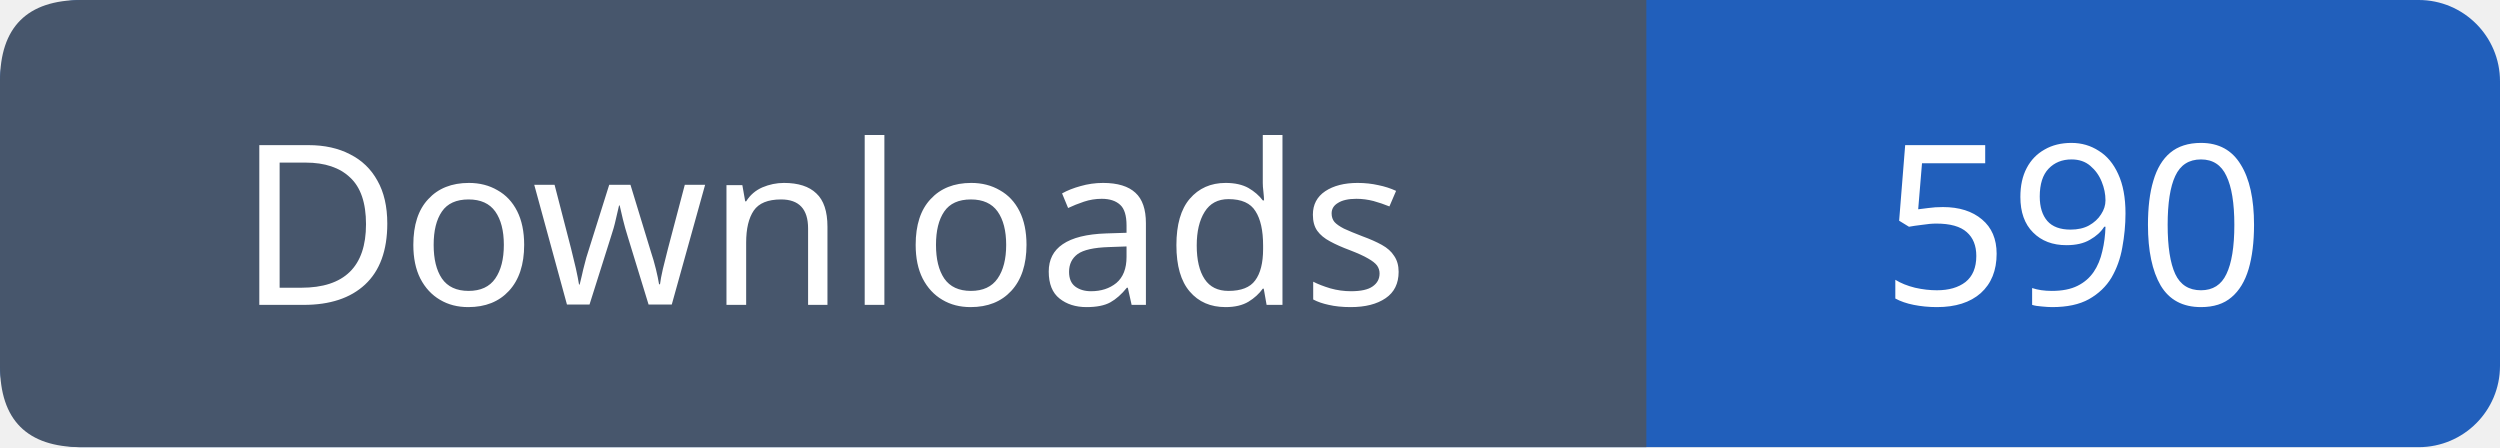
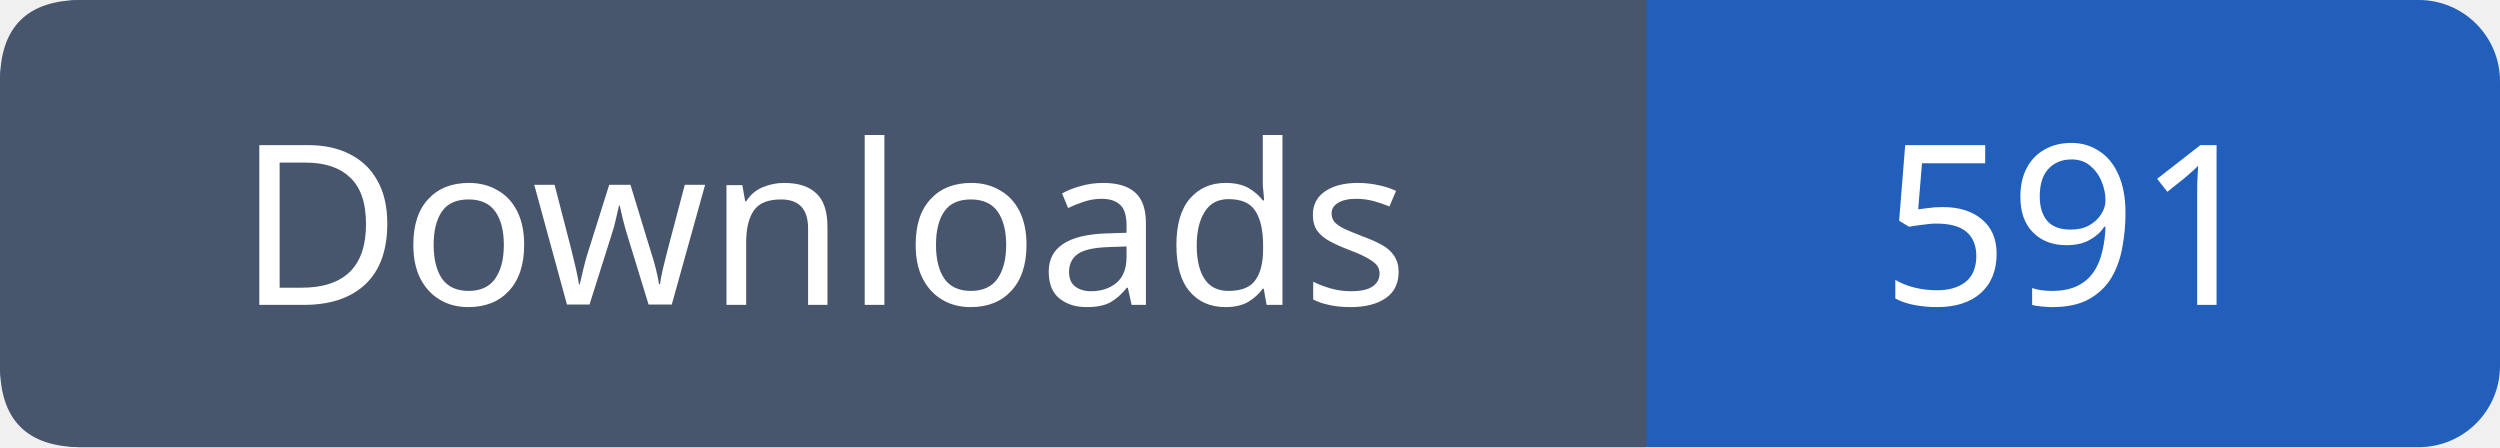
- <svg xmlns="http://www.w3.org/2000/svg" width="123" height="22" viewBox="0 0 123 22" role="img" aria-label="Downloads: 590">
+ <svg xmlns="http://www.w3.org/2000/svg" width="123" height="22" viewBox="0 0 123 22" role="img" aria-label="Downloads: 591">
  <rect width="123" height="22" rx="4" fill="#215fbb" />
  <path fill="#47566c" d="M4 0h77v22H4q-4 0-4-4V4q0-4 4-4" />
  <g font-family="Verdana,sans-serif" font-size="11" fill="white" text-anchor="middle">
    <text x="40.5" y="15">Downloads</text>
-     <text x="102.0" y="15">590</text>
+     <text x="102.0" y="15">591</text>
  </g>
</svg>
